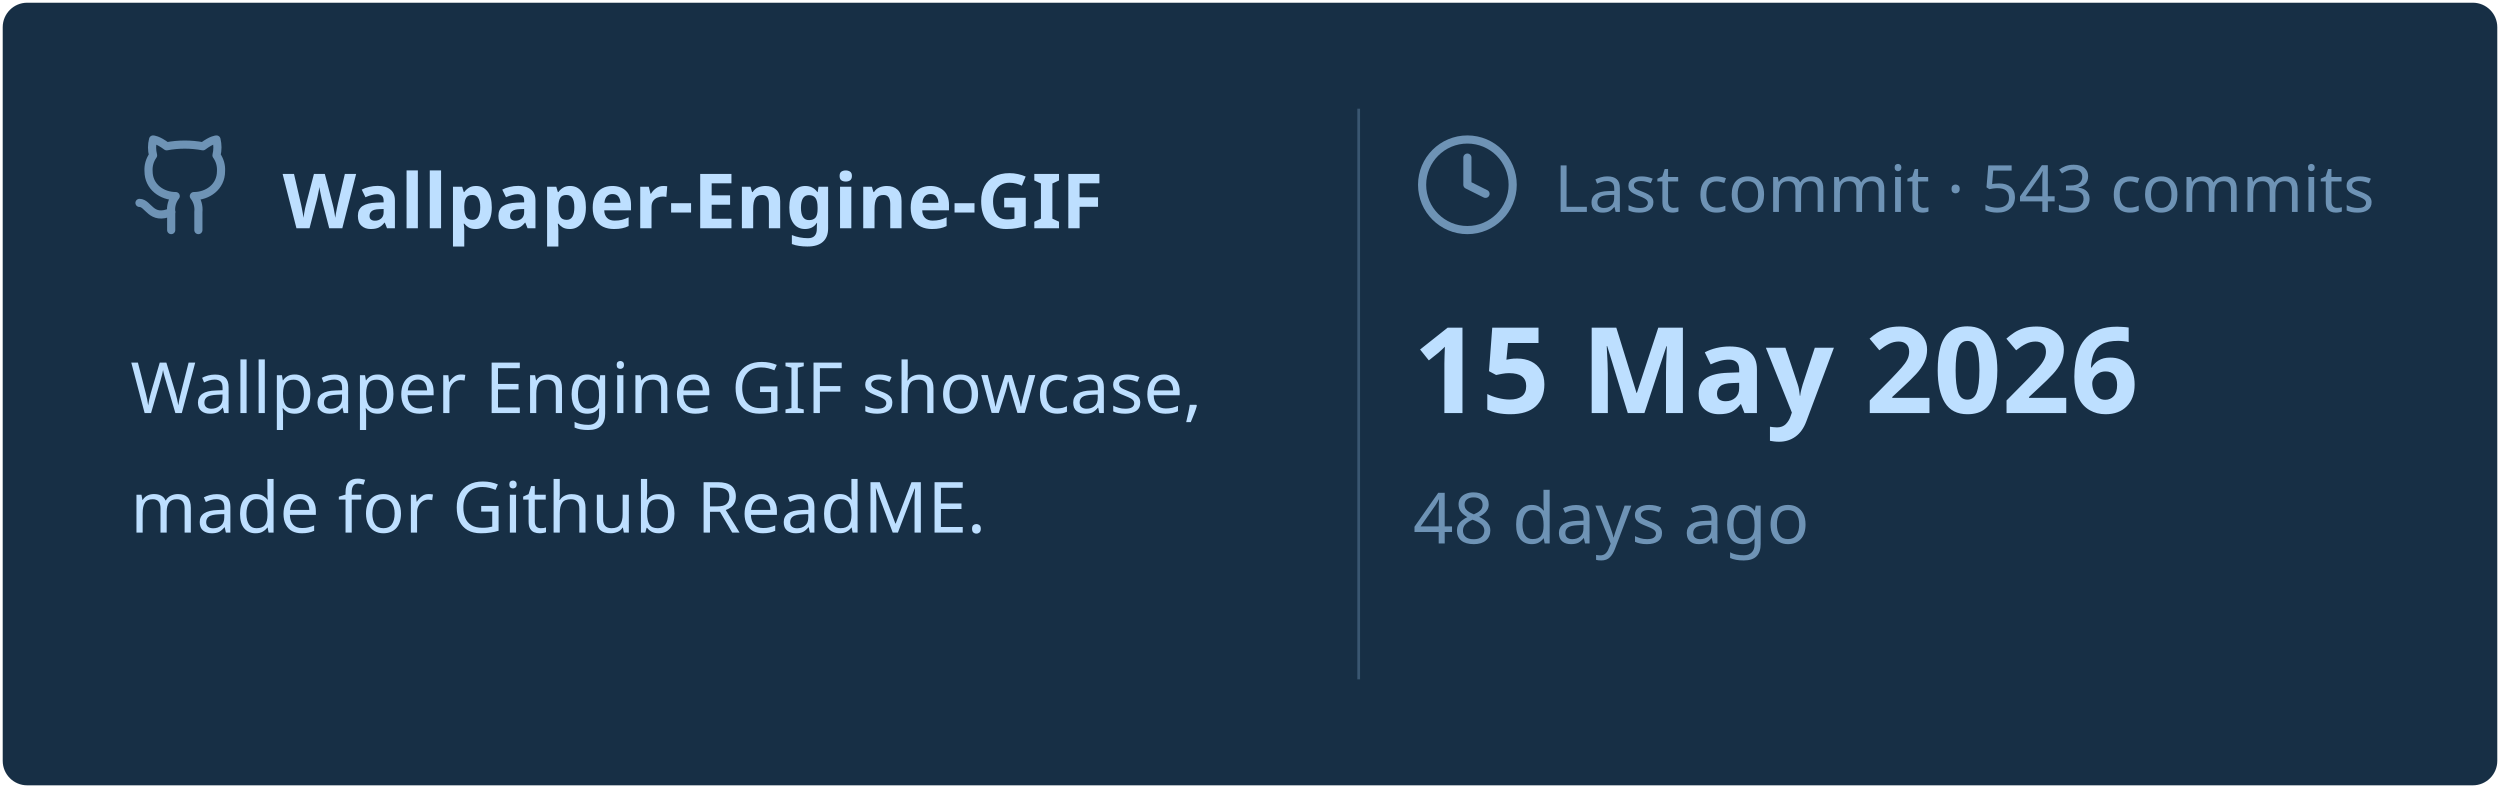
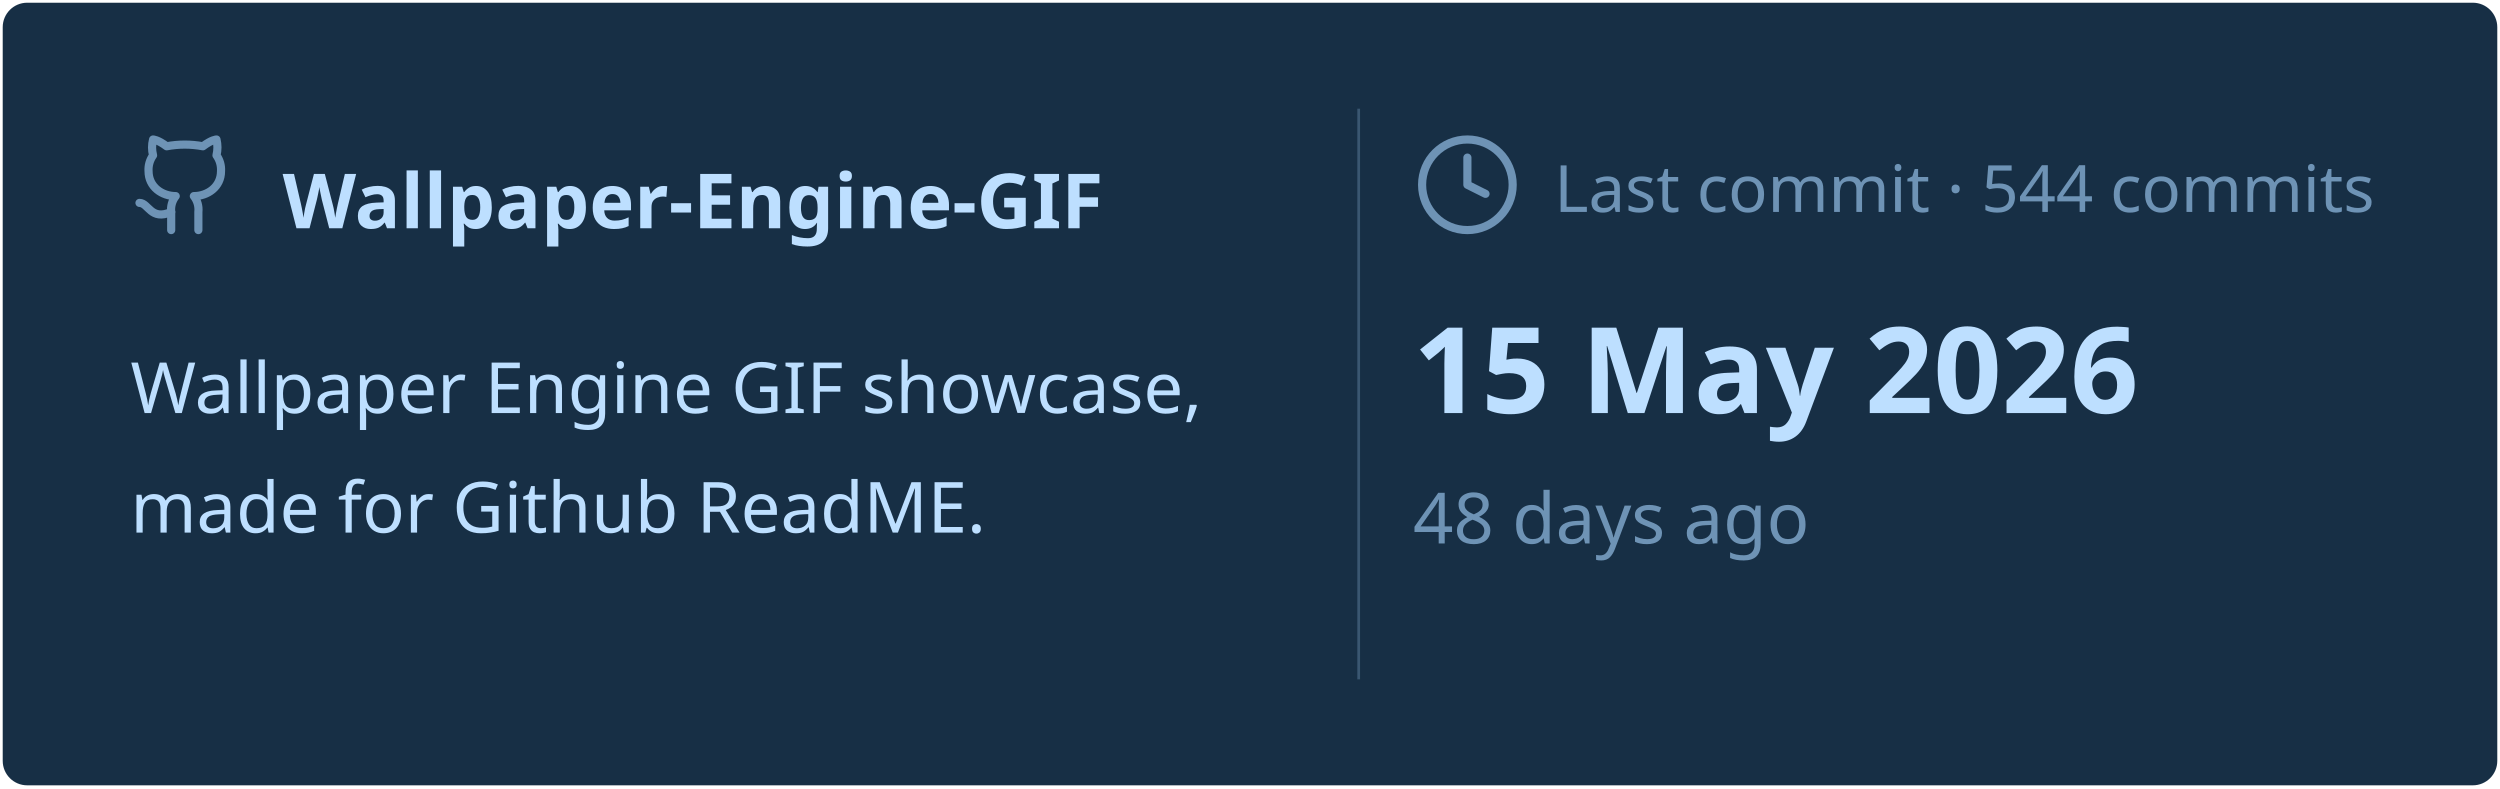
<svg xmlns="http://www.w3.org/2000/svg" viewBox="0 0 460 145" width="460px" height="145px">
  <rect stroke="#000000" stroke-opacity="0" fill="#172F45" rx="4.5" x="0.5" y="0.5" width="459" height="144" />
  <g transform="translate(24, 42)">
    <svg x="0" y="-18" width="20" height="20" viewBox="0 0 24 24" fill="none" stroke="#6E93B5" stroke-width="1.8" stroke-linecap="round" stroke-linejoin="round">
      <path d="M15 22v-4a4.8 4.8 0 0 0-1-3.5c3 0 6-2 6-5.5.08-1.25-.27-2.48-1-3.5.28-1.15.28-2.35 0-3.5 0 0-1 0-3 1.5-2.64-.5-5.36-.5-8 0C6 2 5 2 5 2c-.3 1.15-.3 2.35 0 3.5A5.403 5.403 0 0 0 4 9c0 3.5 3 5.5 6 5.5-.39.49-.68 1.05-.85 1.65-.17.6-.22 1.23-.15 1.85v4" />
      <path d="M9 18c-4.51 2-5-2-7-2" />
    </svg>
    <text x="28" y="0" font-family="&quot;Segoe UI&quot;, Ubuntu, sans-serif" font-size="14" font-weight="700" fill="#BDDFFF">Wallpaper-Engine-GIF</text>
  </g>
  <text x="24" y="76" font-family="&quot;Segoe UI&quot;, Ubuntu, sans-serif" font-size="13" font-weight="400" fill="#BDDFFF">Wallpaper Engine GIF showcase,</text>
  <text x="24" y="98" font-family="&quot;Segoe UI&quot;, Ubuntu, sans-serif" font-size="13" font-weight="400" fill="#BDDFFF">made for Github ReadME.</text>
  <line x1="250" y1="20" x2="250" y2="125" stroke="#6E93B5" stroke-width="0.5" stroke-opacity="0.4" />
  <svg x="260" y="24" width="20" height="20" viewBox="0 0 24 24" fill="none" stroke="#6E93B5" stroke-width="1.8" stroke-linecap="round" stroke-linejoin="round">
    <circle cx="12" cy="12" r="10" />
    <polyline points="12 6 12 12 16 14" />
  </svg>
-   <text x="286" y="39" font-family="&quot;Segoe UI&quot;, Ubuntu, sans-serif" font-size="12" font-weight="400" fill="#6E93B5">Last commit · 543 commits</text>
+   <text x="286" y="39" font-family="&quot;Segoe UI&quot;, Ubuntu, sans-serif" font-size="12" font-weight="400" fill="#6E93B5">Last commit · 544 commits</text>
  <text x="260" y="76" font-family="&quot;Segoe UI&quot;, Ubuntu, sans-serif" font-size="22" font-weight="700" fill="#BDDFFF">15 May 2026</text>
  <text x="260" y="100" font-family="&quot;Segoe UI&quot;, Ubuntu, sans-serif" font-size="13" font-weight="400" fill="#6E93B5">48 days ago</text>
</svg>
